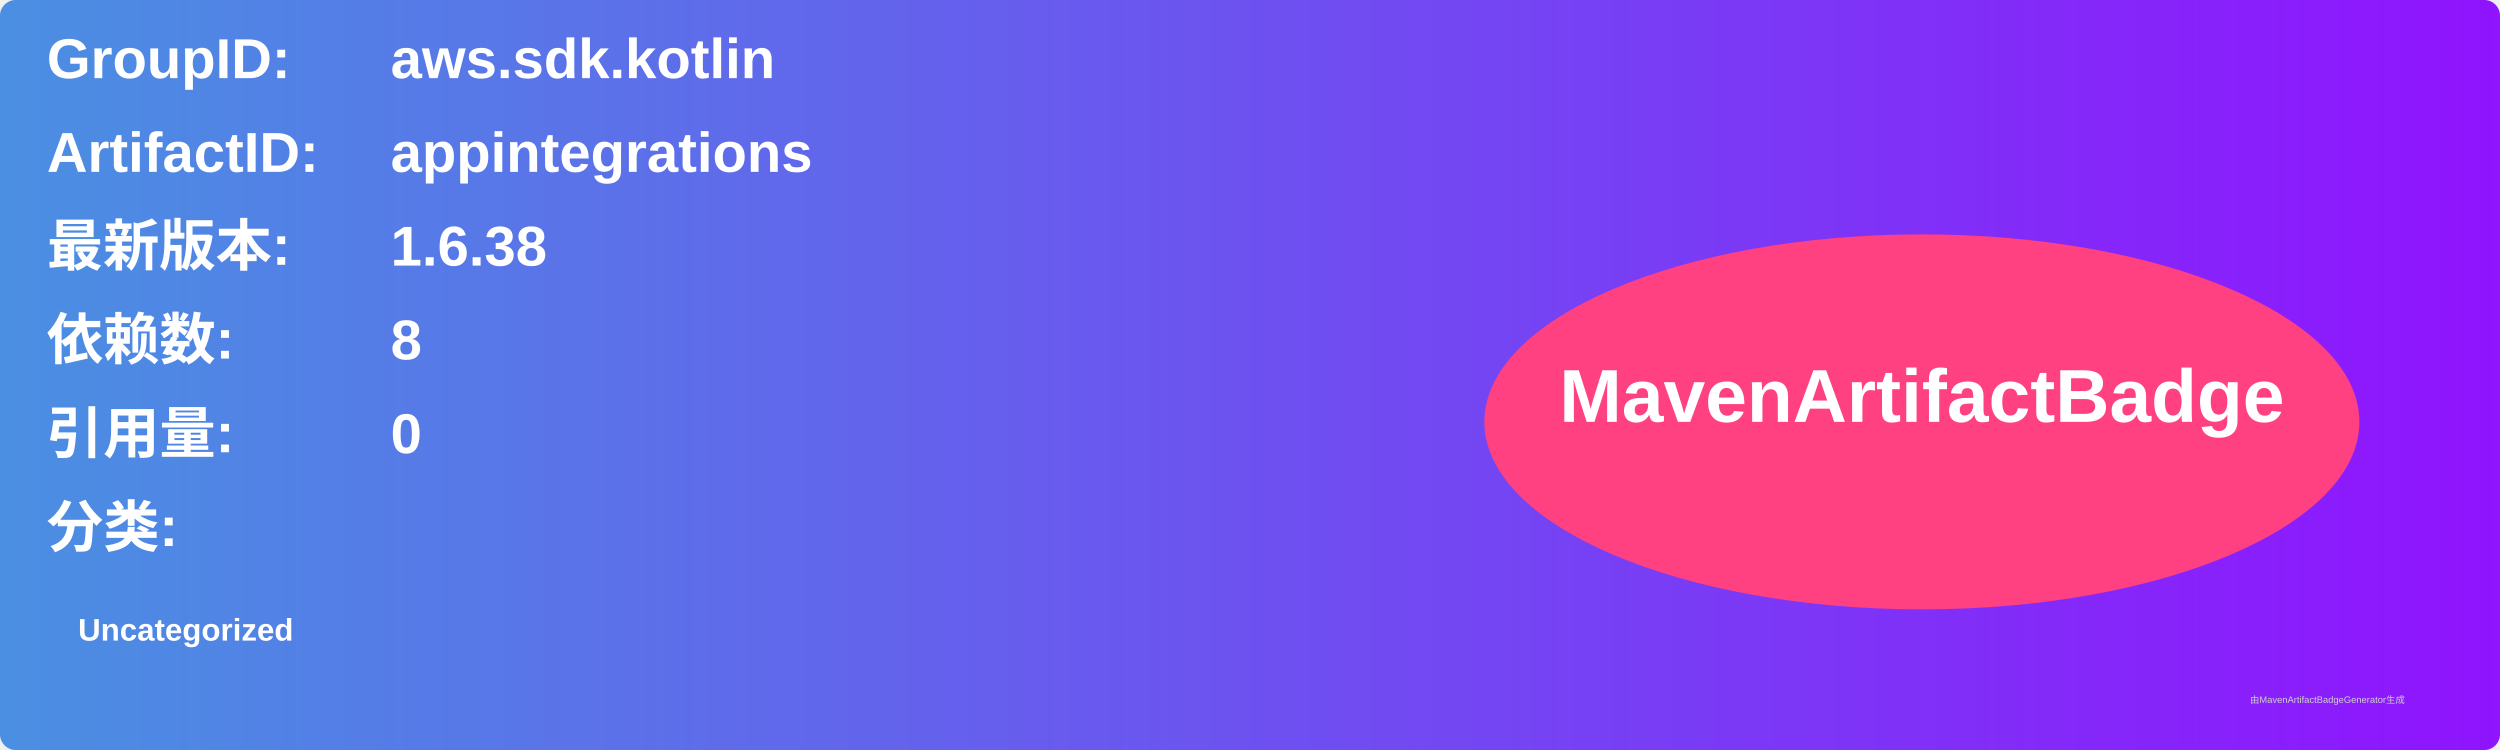
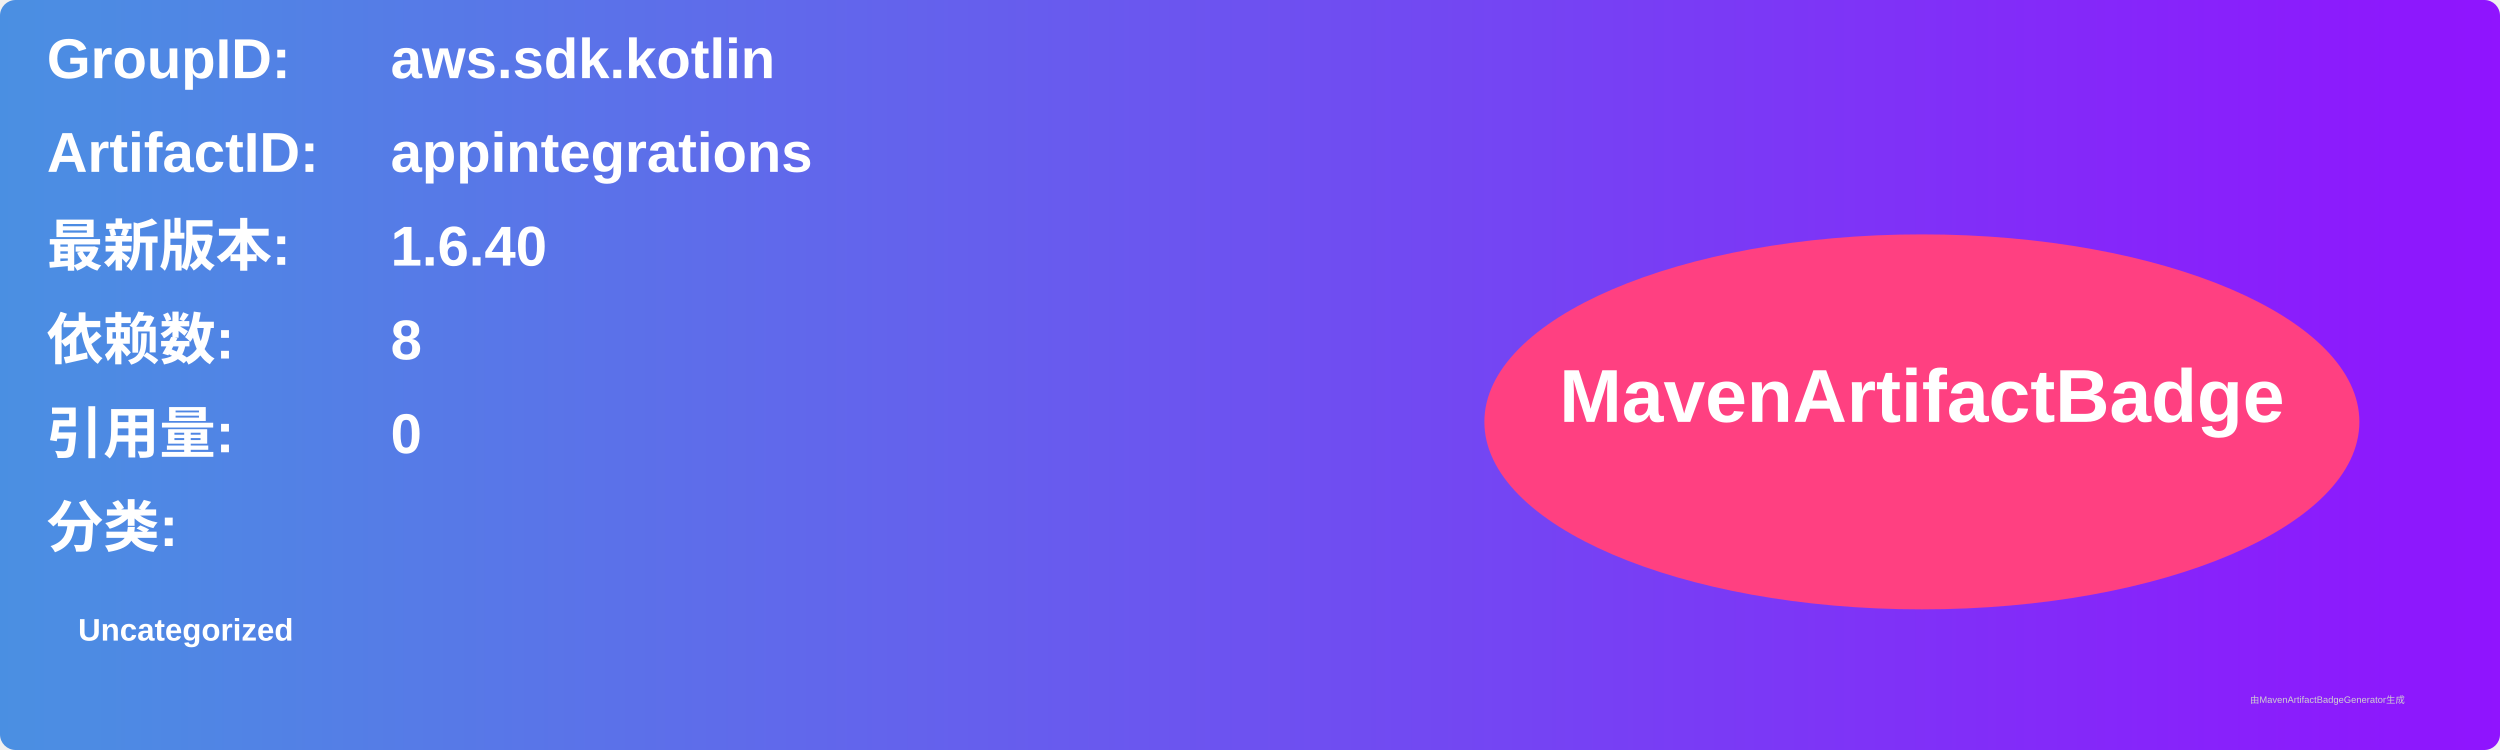
<svg xmlns="http://www.w3.org/2000/svg" width="800" height="240" viewBox="0 0 800 240">
  <linearGradient id="grad" x1="0%" y1="0%" x2="100%" y2="0%">
    <stop offset="0%" stop-color="#4a90e2" />
    <stop offset="100%" stop-color="#9013fe" />
  </linearGradient>
  <rect width="100%" height="100%" rx="5" ry="5" fill="url(#grad)" />
  <g transform="translate(15, 15)">
    <text x="0" y="10" font-family="Arial" font-size="18" fill="white" font-weight="bold" width="260">GroupID:</text>
    <text x="110" y="10" font-family="Arial" font-size="18" fill="white" font-weight="bold" width="460">aws.sdk.kotlin</text>
    <text x="0" y="40" font-family="Arial" font-size="18" fill="white" font-weight="bold" width="260">ArtifactID:</text>
    <text x="110" y="40" font-family="Arial" font-size="18" fill="white" font-weight="bold" width="460">appintegrations</text>
    <text x="0" y="70" font-family="Arial" font-size="18" fill="white" font-weight="bold">最新版本:</text>
    <text x="110" y="70" font-family="Arial" font-size="18" fill="white" font-weight="bold">
-       <tspan font-weight="bold">1.6.38</tspan>
+       <tspan font-weight="bold">1.6.40</tspan>
    </text>
    <text x="0" y="100" font-family="Arial" font-size="18" fill="white" font-weight="bold">依赖数: </text>
    <text x="110" y="100" font-family="Arial" font-size="18" fill="white">
      <tspan font-weight="bold">8</tspan>
    </text>
    <text x="0" y="130" font-family="Arial" font-size="18" fill="white" font-weight="bold">引用量: </text>
    <text x="110" y="130" font-family="Arial" font-size="18" fill="white">
      <tspan font-weight="bold">0</tspan>
    </text>
    <text x="0" y="160" font-family="Arial" font-size="18" fill="white" font-weight="bold">分类:</text>
    <text x="10" y="190" font-family="Arial" font-size="10" fill="white">
      <tspan font-weight="bold">Uncategorized</tspan>
    </text>
    <ellipse cx="600" cy="120" rx="140" ry="60" fill="#ff4081" />
    <text x="600" y="120" text-anchor="middle" font-family="Arial" font-size="24" fill="white" font-weight="bold">MavenArtifactBadge</text>
  </g>
  <text x="720" y="225" font-family="Arial" font-size="3" fill="#d0d0d0">由MavenArtifactBadgeGenerator生成</text>
</svg>
